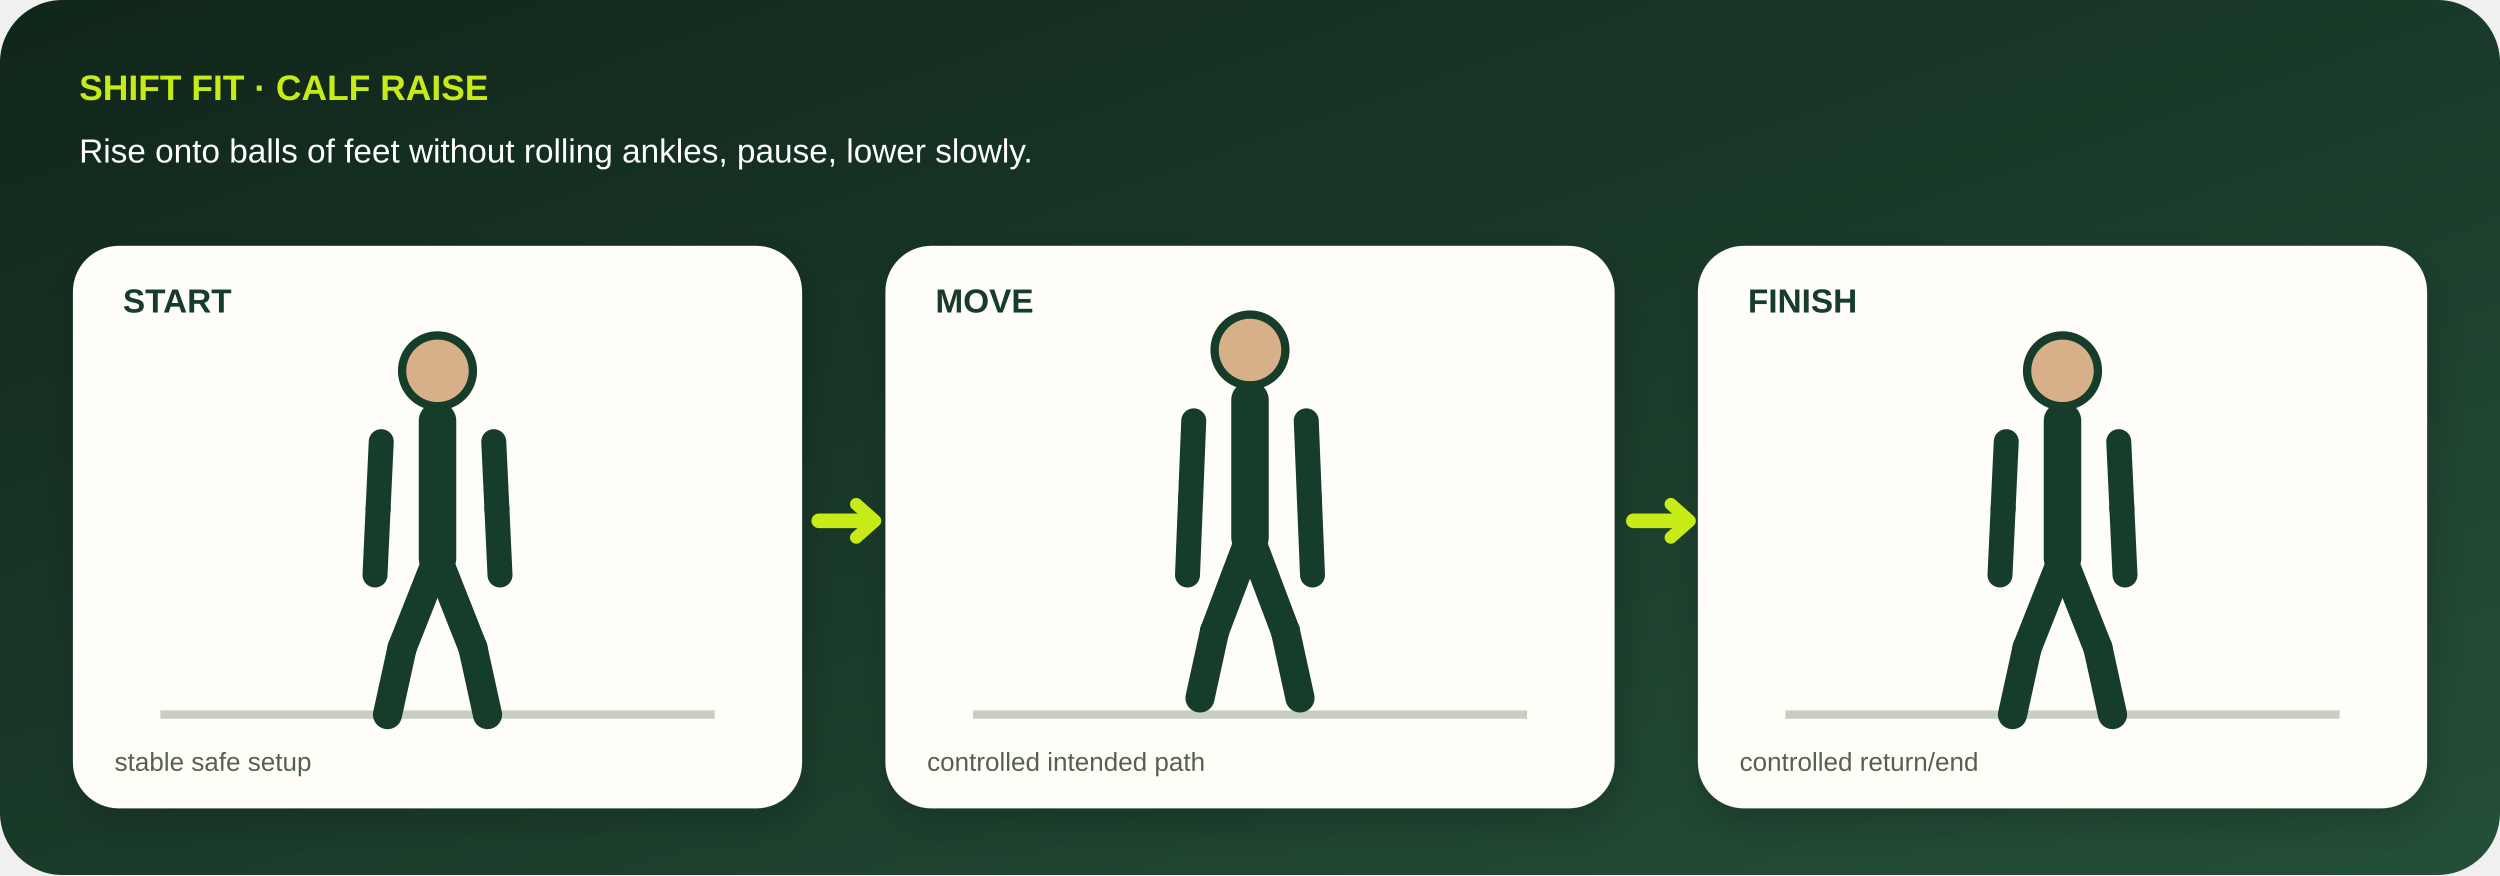
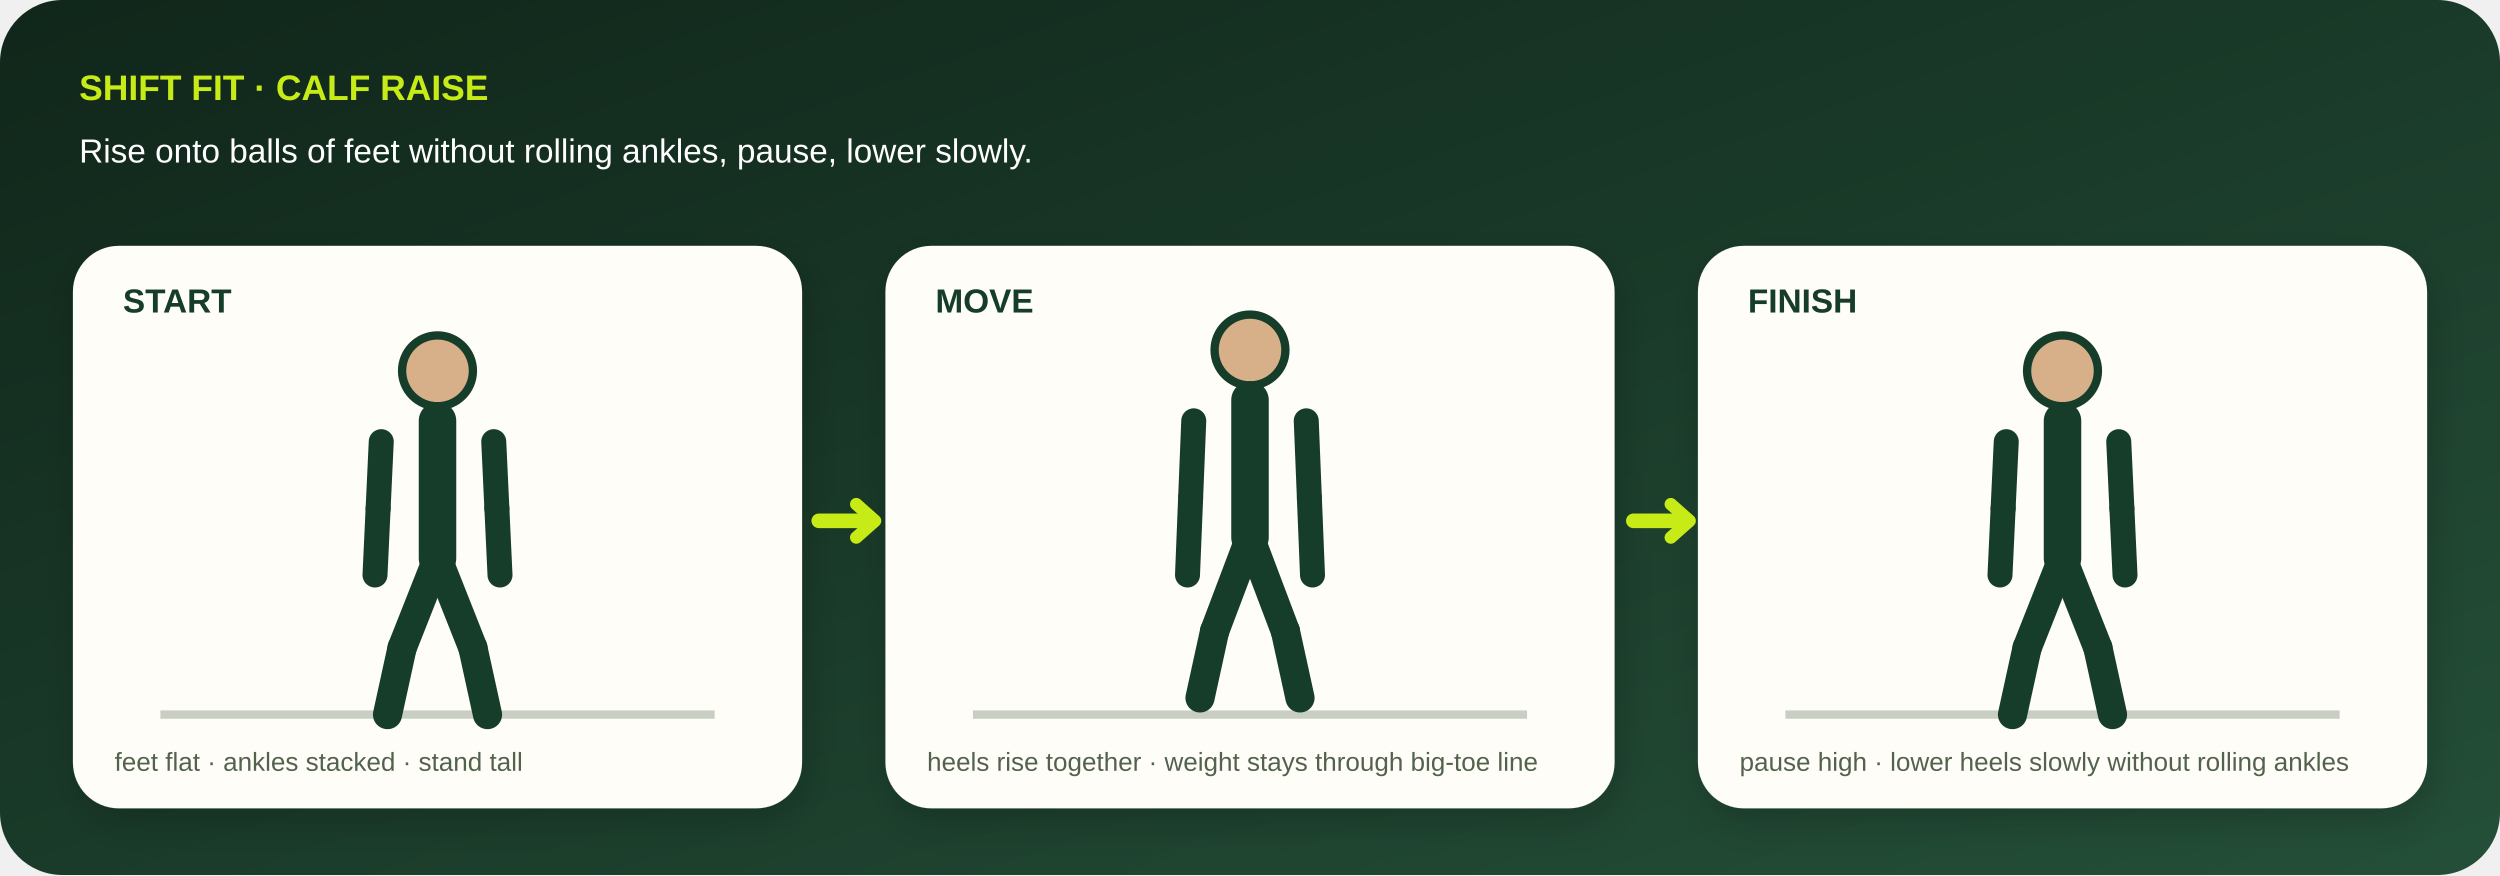
<svg xmlns="http://www.w3.org/2000/svg" viewBox="0 0 1200 420" role="img" aria-labelledby="title desc" data-geometry="v3" data-movement="calf-raise">
  <defs>
    <linearGradient id="bg" x1="0" y1="0" x2="1" y2="1">
      <stop stop-color="#10261a" />
      <stop offset="1" stop-color="#244f38" />
    </linearGradient>
    <filter id="shadow">
      <feDropShadow dy="7" stdDeviation="9" flood-opacity=".18" />
    </filter>
  </defs>
  <rect width="1200" height="420" rx="30" fill="url(#bg)" />
  <text x="38" y="48" fill="#c7eb16" font-family="Arial,sans-serif" font-size="17" font-weight="800">SHIFT FIT · CALF RAISE</text>
  <text x="38" y="78" fill="#fff" font-family="Arial,sans-serif" font-size="16">Rise onto balls of feet without rolling ankles, pause, lower slowly.</text>
  <g filter="url(#shadow)">
    <g transform="translate(35 118)">
      <rect width="350" height="270" rx="22" fill="#fffdf8" />
      <text x="24" y="32" fill="#173c29" font-family="Arial,sans-serif" font-size="16" font-weight="800">START</text>
      <path d="M42 225h266" stroke="#c8cec2" stroke-width="4" />
      <circle cx="175" cy="60" r="17" fill="#d7b08a" stroke="#173c29" stroke-width="4" />
      <path d="M175 84L175 150" stroke="#173c29" stroke-width="18" stroke-linecap="round" />
      <path d="M148 94L146.5 126" stroke="#173c29" stroke-width="12" stroke-linecap="round" />
      <path d="M146.5 126L145 158" stroke="#173c29" stroke-width="12" stroke-linecap="round" />
      <path d="M202 94L203.5 126" stroke="#173c29" stroke-width="12" stroke-linecap="round" />
      <path d="M203.5 126L205 158" stroke="#173c29" stroke-width="12" stroke-linecap="round" />
      <path d="M175 150L158 193" stroke="#173c29" stroke-width="14" stroke-linecap="round" />
      <path d="M158 193L151 225" stroke="#173c29" stroke-width="14" stroke-linecap="round" />
      <path d="M175 150L192 193" stroke="#173c29" stroke-width="14" stroke-linecap="round" />
      <path d="M192 193L199 225" stroke="#173c29" stroke-width="14" stroke-linecap="round" />
-       <text x="20" y="252" fill="#53624d" font-family="Arial,sans-serif" font-size="12.5">stable safe setup</text>
+       <text x="20" y="252" fill="#53624d" font-family="Arial,sans-serif" font-size="12.5">feet flat · ankles stacked · stand tall</text>
    </g>
    <g transform="translate(425 118)">
      <rect width="350" height="270" rx="22" fill="#fffdf8" />
      <text x="24" y="32" fill="#173c29" font-family="Arial,sans-serif" font-size="16" font-weight="800">MOVE</text>
      <path d="M42 225h266" stroke="#c8cec2" stroke-width="4" />
      <circle cx="175" cy="50" r="17" fill="#d7b08a" stroke="#173c29" stroke-width="4" />
      <path d="M175 74L175 140" stroke="#173c29" stroke-width="18" stroke-linecap="round" />
      <path d="M148 84L146.5 121" stroke="#173c29" stroke-width="12" stroke-linecap="round" />
      <path d="M146.5 121L145 158" stroke="#173c29" stroke-width="12" stroke-linecap="round" />
      <path d="M202 84L203.5 121" stroke="#173c29" stroke-width="12" stroke-linecap="round" />
      <path d="M203.5 121L205 158" stroke="#173c29" stroke-width="12" stroke-linecap="round" />
      <path d="M175 140L158 185" stroke="#173c29" stroke-width="14" stroke-linecap="round" />
      <path d="M158 185L151 217" stroke="#173c29" stroke-width="14" stroke-linecap="round" />
      <path d="M175 140L192 185" stroke="#173c29" stroke-width="14" stroke-linecap="round" />
      <path d="M192 185L199 217" stroke="#173c29" stroke-width="14" stroke-linecap="round" />
-       <text x="20" y="252" fill="#53624d" font-family="Arial,sans-serif" font-size="12.5">controlled intended path</text>
+       <text x="20" y="252" fill="#53624d" font-family="Arial,sans-serif" font-size="12.5">heels rise together · weight stays through big-toe line</text>
    </g>
    <g transform="translate(815 118)">
      <rect width="350" height="270" rx="22" fill="#fffdf8" />
      <text x="24" y="32" fill="#173c29" font-family="Arial,sans-serif" font-size="16" font-weight="800">FINISH</text>
      <path d="M42 225h266" stroke="#c8cec2" stroke-width="4" />
      <circle cx="175" cy="60" r="17" fill="#d7b08a" stroke="#173c29" stroke-width="4" />
      <path d="M175 84L175 150" stroke="#173c29" stroke-width="18" stroke-linecap="round" />
      <path d="M148 94L146.5 126" stroke="#173c29" stroke-width="12" stroke-linecap="round" />
      <path d="M146.5 126L145 158" stroke="#173c29" stroke-width="12" stroke-linecap="round" />
      <path d="M202 94L203.5 126" stroke="#173c29" stroke-width="12" stroke-linecap="round" />
      <path d="M203.5 126L205 158" stroke="#173c29" stroke-width="12" stroke-linecap="round" />
      <path d="M175 150L158 193" stroke="#173c29" stroke-width="14" stroke-linecap="round" />
      <path d="M158 193L151 225" stroke="#173c29" stroke-width="14" stroke-linecap="round" />
      <path d="M175 150L192 193" stroke="#173c29" stroke-width="14" stroke-linecap="round" />
      <path d="M192 193L199 225" stroke="#173c29" stroke-width="14" stroke-linecap="round" />
-       <text x="20" y="252" fill="#53624d" font-family="Arial,sans-serif" font-size="12.5">controlled return/end</text>
+       <text x="20" y="252" fill="#53624d" font-family="Arial,sans-serif" font-size="12.5">pause high · lower heels slowly without rolling ankles</text>
    </g>
  </g>
  <path d="M393 250h26m365 0h26" stroke="#c7eb16" stroke-width="7" stroke-linecap="round" />
  <path d="M411 242l9 8-9 8M802 242l9 8-9 8" fill="none" stroke="#c7eb16" stroke-width="6" stroke-linecap="round" stroke-linejoin="round" />
</svg>
